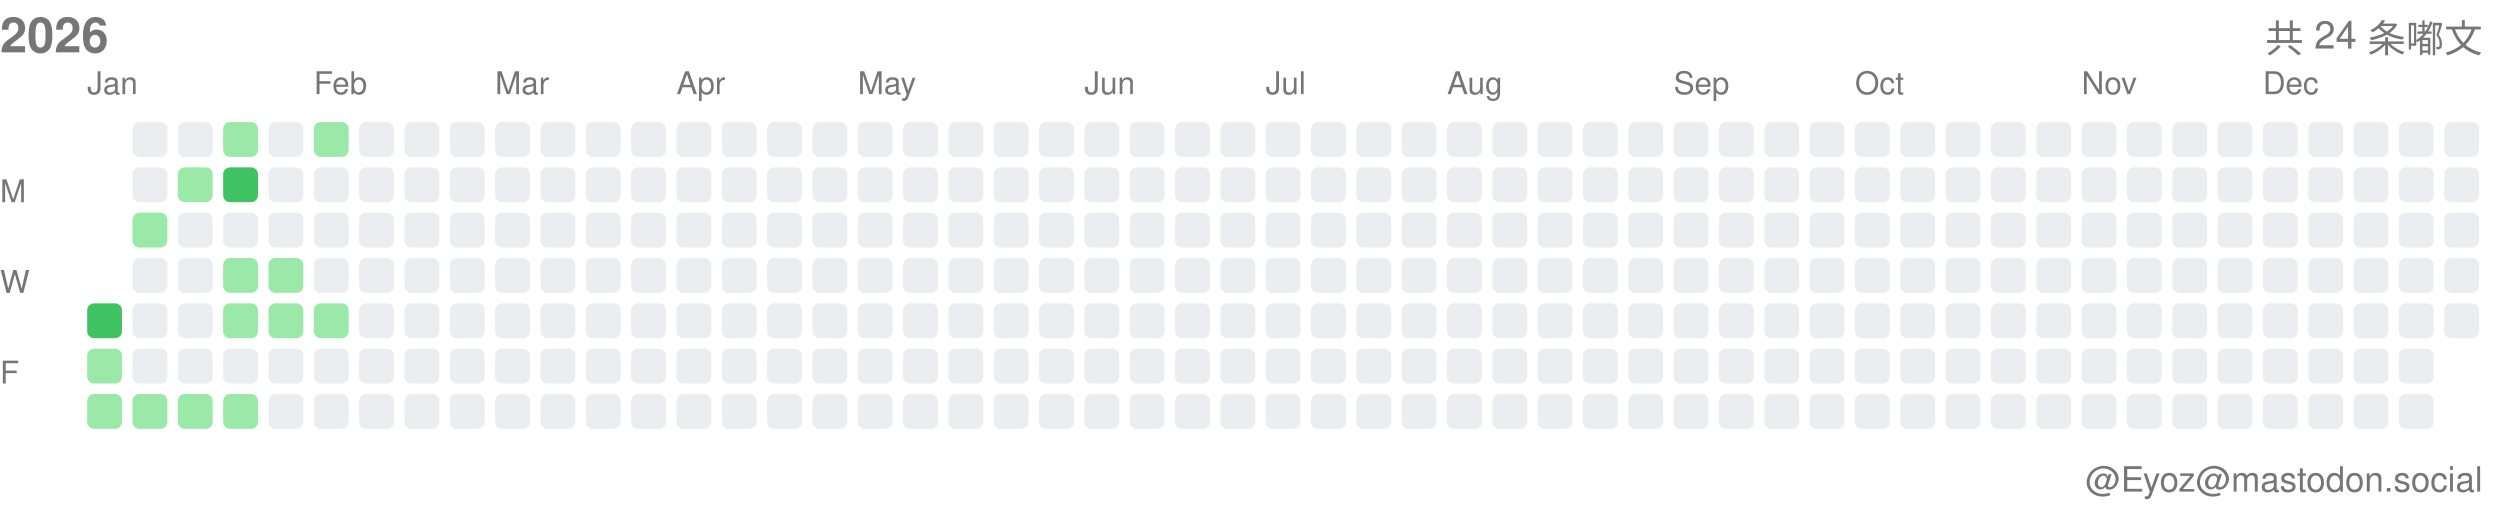
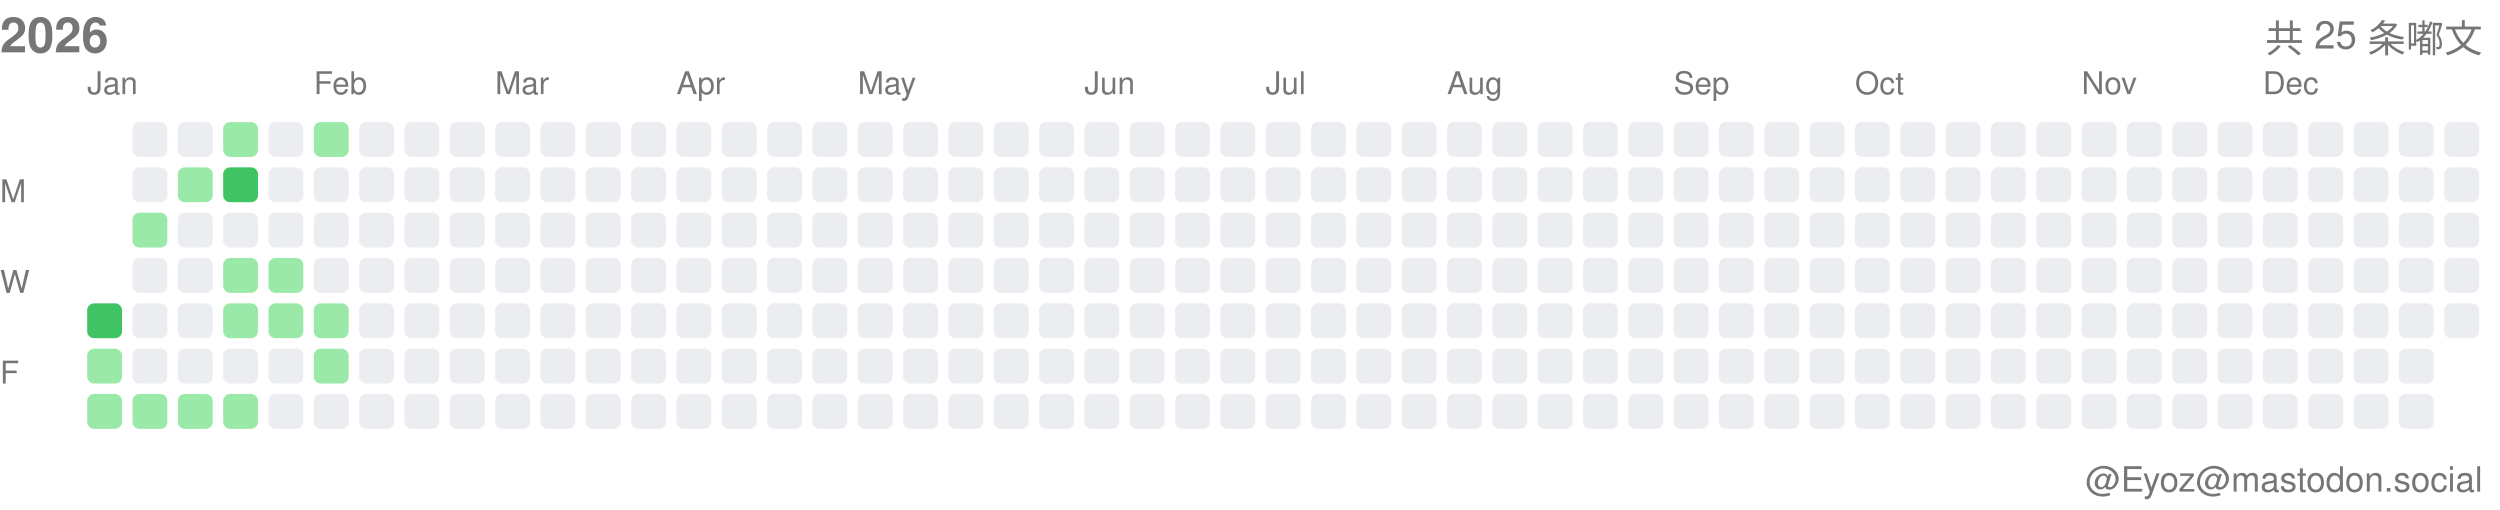
<svg xmlns="http://www.w3.org/2000/svg" width="717" height="146">
  <style>.month-label, .wday-label, .year-label, .total-label, .user-label { font-family: -apple-system, BlinkMacSystemFont, "Segoe UI", Helvetica, Arial, sans-serif, "Apple Color Emoji", "Segoe UI Emoji"; font-size: 9px; fill: #767676; } .year-label { font-size: 14px; font-weight: 600; } .total-label { font-size: 11px; font-weight: 500; } .user-label { font-size: 10px; }</style>
  <text x="0" y="15" class="year-label">2026</text>
-   <text x="712" y="15" class="total-label" text-anchor="end">共 24 条嘟文</text>
+   <text x="712" y="15" class="total-label" text-anchor="end">共 25 条嘟文</text>
  <text x="712" y="141" class="user-label" text-anchor="end">@Eyoz@mastodon.social</text>
  <text x="0" y="58" class="wday-label">M</text>
  <text x="0" y="84" class="wday-label">W</text>
  <text x="0" y="110" class="wday-label">F</text>
  <rect x="25" y="87" width="10" height="10" fill="#40c463" rx="2" ry="2" />
  <rect x="25" y="100" width="10" height="10" fill="#9be9a8" rx="2" ry="2" />
  <rect x="25" y="113" width="10" height="10" fill="#9be9a8" rx="2" ry="2" />
  <rect x="38" y="35" width="10" height="10" fill="#ebedf0" rx="2" ry="2" />
  <rect x="38" y="48" width="10" height="10" fill="#ebedf0" rx="2" ry="2" />
  <rect x="38" y="61" width="10" height="10" fill="#9be9a8" rx="2" ry="2" />
  <rect x="38" y="74" width="10" height="10" fill="#ebedf0" rx="2" ry="2" />
  <rect x="38" y="87" width="10" height="10" fill="#ebedf0" rx="2" ry="2" />
  <rect x="38" y="100" width="10" height="10" fill="#ebedf0" rx="2" ry="2" />
  <rect x="38" y="113" width="10" height="10" fill="#9be9a8" rx="2" ry="2" />
  <rect x="51" y="35" width="10" height="10" fill="#ebedf0" rx="2" ry="2" />
  <rect x="51" y="48" width="10" height="10" fill="#9be9a8" rx="2" ry="2" />
  <rect x="51" y="61" width="10" height="10" fill="#ebedf0" rx="2" ry="2" />
  <rect x="51" y="74" width="10" height="10" fill="#ebedf0" rx="2" ry="2" />
  <rect x="51" y="87" width="10" height="10" fill="#ebedf0" rx="2" ry="2" />
  <rect x="51" y="100" width="10" height="10" fill="#ebedf0" rx="2" ry="2" />
  <rect x="51" y="113" width="10" height="10" fill="#9be9a8" rx="2" ry="2" />
  <rect x="64" y="35" width="10" height="10" fill="#9be9a8" rx="2" ry="2" />
  <rect x="64" y="48" width="10" height="10" fill="#40c463" rx="2" ry="2" />
  <rect x="64" y="61" width="10" height="10" fill="#ebedf0" rx="2" ry="2" />
  <rect x="64" y="74" width="10" height="10" fill="#9be9a8" rx="2" ry="2" />
  <rect x="64" y="87" width="10" height="10" fill="#9be9a8" rx="2" ry="2" />
  <rect x="64" y="100" width="10" height="10" fill="#ebedf0" rx="2" ry="2" />
  <rect x="64" y="113" width="10" height="10" fill="#9be9a8" rx="2" ry="2" />
  <rect x="77" y="35" width="10" height="10" fill="#ebedf0" rx="2" ry="2" />
  <rect x="77" y="48" width="10" height="10" fill="#ebedf0" rx="2" ry="2" />
  <rect x="77" y="61" width="10" height="10" fill="#ebedf0" rx="2" ry="2" />
  <rect x="77" y="74" width="10" height="10" fill="#9be9a8" rx="2" ry="2" />
  <rect x="77" y="87" width="10" height="10" fill="#9be9a8" rx="2" ry="2" />
  <rect x="77" y="100" width="10" height="10" fill="#ebedf0" rx="2" ry="2" />
  <rect x="77" y="113" width="10" height="10" fill="#ebedf0" rx="2" ry="2" />
  <rect x="90" y="35" width="10" height="10" fill="#9be9a8" rx="2" ry="2" />
  <rect x="90" y="48" width="10" height="10" fill="#ebedf0" rx="2" ry="2" />
  <rect x="90" y="61" width="10" height="10" fill="#ebedf0" rx="2" ry="2" />
  <rect x="90" y="74" width="10" height="10" fill="#ebedf0" rx="2" ry="2" />
  <rect x="90" y="87" width="10" height="10" fill="#9be9a8" rx="2" ry="2" />
-   <rect x="90" y="100" width="10" height="10" fill="#ebedf0" rx="2" ry="2" />
+   <rect x="90" y="100" width="10" height="10" fill="#9be9a8" rx="2" ry="2" />
  <rect x="90" y="113" width="10" height="10" fill="#ebedf0" rx="2" ry="2" />
  <rect x="103" y="35" width="10" height="10" fill="#ebedf0" rx="2" ry="2" />
  <rect x="103" y="48" width="10" height="10" fill="#ebedf0" rx="2" ry="2" />
  <rect x="103" y="61" width="10" height="10" fill="#ebedf0" rx="2" ry="2" />
  <rect x="103" y="74" width="10" height="10" fill="#ebedf0" rx="2" ry="2" />
  <rect x="103" y="87" width="10" height="10" fill="#ebedf0" rx="2" ry="2" />
  <rect x="103" y="100" width="10" height="10" fill="#ebedf0" rx="2" ry="2" />
  <rect x="103" y="113" width="10" height="10" fill="#ebedf0" rx="2" ry="2" />
  <rect x="116" y="35" width="10" height="10" fill="#ebedf0" rx="2" ry="2" />
  <rect x="116" y="48" width="10" height="10" fill="#ebedf0" rx="2" ry="2" />
  <rect x="116" y="61" width="10" height="10" fill="#ebedf0" rx="2" ry="2" />
  <rect x="116" y="74" width="10" height="10" fill="#ebedf0" rx="2" ry="2" />
  <rect x="116" y="87" width="10" height="10" fill="#ebedf0" rx="2" ry="2" />
  <rect x="116" y="100" width="10" height="10" fill="#ebedf0" rx="2" ry="2" />
  <rect x="116" y="113" width="10" height="10" fill="#ebedf0" rx="2" ry="2" />
  <rect x="129" y="35" width="10" height="10" fill="#ebedf0" rx="2" ry="2" />
  <rect x="129" y="48" width="10" height="10" fill="#ebedf0" rx="2" ry="2" />
  <rect x="129" y="61" width="10" height="10" fill="#ebedf0" rx="2" ry="2" />
  <rect x="129" y="74" width="10" height="10" fill="#ebedf0" rx="2" ry="2" />
  <rect x="129" y="87" width="10" height="10" fill="#ebedf0" rx="2" ry="2" />
  <rect x="129" y="100" width="10" height="10" fill="#ebedf0" rx="2" ry="2" />
  <rect x="129" y="113" width="10" height="10" fill="#ebedf0" rx="2" ry="2" />
  <rect x="142" y="35" width="10" height="10" fill="#ebedf0" rx="2" ry="2" />
  <rect x="142" y="48" width="10" height="10" fill="#ebedf0" rx="2" ry="2" />
  <rect x="142" y="61" width="10" height="10" fill="#ebedf0" rx="2" ry="2" />
  <rect x="142" y="74" width="10" height="10" fill="#ebedf0" rx="2" ry="2" />
  <rect x="142" y="87" width="10" height="10" fill="#ebedf0" rx="2" ry="2" />
  <rect x="142" y="100" width="10" height="10" fill="#ebedf0" rx="2" ry="2" />
  <rect x="142" y="113" width="10" height="10" fill="#ebedf0" rx="2" ry="2" />
  <rect x="155" y="35" width="10" height="10" fill="#ebedf0" rx="2" ry="2" />
  <rect x="155" y="48" width="10" height="10" fill="#ebedf0" rx="2" ry="2" />
  <rect x="155" y="61" width="10" height="10" fill="#ebedf0" rx="2" ry="2" />
  <rect x="155" y="74" width="10" height="10" fill="#ebedf0" rx="2" ry="2" />
  <rect x="155" y="87" width="10" height="10" fill="#ebedf0" rx="2" ry="2" />
  <rect x="155" y="100" width="10" height="10" fill="#ebedf0" rx="2" ry="2" />
  <rect x="155" y="113" width="10" height="10" fill="#ebedf0" rx="2" ry="2" />
  <rect x="168" y="35" width="10" height="10" fill="#ebedf0" rx="2" ry="2" />
  <rect x="168" y="48" width="10" height="10" fill="#ebedf0" rx="2" ry="2" />
  <rect x="168" y="61" width="10" height="10" fill="#ebedf0" rx="2" ry="2" />
  <rect x="168" y="74" width="10" height="10" fill="#ebedf0" rx="2" ry="2" />
  <rect x="168" y="87" width="10" height="10" fill="#ebedf0" rx="2" ry="2" />
  <rect x="168" y="100" width="10" height="10" fill="#ebedf0" rx="2" ry="2" />
  <rect x="168" y="113" width="10" height="10" fill="#ebedf0" rx="2" ry="2" />
  <rect x="181" y="35" width="10" height="10" fill="#ebedf0" rx="2" ry="2" />
  <rect x="181" y="48" width="10" height="10" fill="#ebedf0" rx="2" ry="2" />
  <rect x="181" y="61" width="10" height="10" fill="#ebedf0" rx="2" ry="2" />
  <rect x="181" y="74" width="10" height="10" fill="#ebedf0" rx="2" ry="2" />
  <rect x="181" y="87" width="10" height="10" fill="#ebedf0" rx="2" ry="2" />
  <rect x="181" y="100" width="10" height="10" fill="#ebedf0" rx="2" ry="2" />
  <rect x="181" y="113" width="10" height="10" fill="#ebedf0" rx="2" ry="2" />
  <rect x="194" y="35" width="10" height="10" fill="#ebedf0" rx="2" ry="2" />
  <rect x="194" y="48" width="10" height="10" fill="#ebedf0" rx="2" ry="2" />
  <rect x="194" y="61" width="10" height="10" fill="#ebedf0" rx="2" ry="2" />
  <rect x="194" y="74" width="10" height="10" fill="#ebedf0" rx="2" ry="2" />
  <rect x="194" y="87" width="10" height="10" fill="#ebedf0" rx="2" ry="2" />
  <rect x="194" y="100" width="10" height="10" fill="#ebedf0" rx="2" ry="2" />
  <rect x="194" y="113" width="10" height="10" fill="#ebedf0" rx="2" ry="2" />
  <rect x="207" y="35" width="10" height="10" fill="#ebedf0" rx="2" ry="2" />
  <rect x="207" y="48" width="10" height="10" fill="#ebedf0" rx="2" ry="2" />
  <rect x="207" y="61" width="10" height="10" fill="#ebedf0" rx="2" ry="2" />
  <rect x="207" y="74" width="10" height="10" fill="#ebedf0" rx="2" ry="2" />
  <rect x="207" y="87" width="10" height="10" fill="#ebedf0" rx="2" ry="2" />
  <rect x="207" y="100" width="10" height="10" fill="#ebedf0" rx="2" ry="2" />
  <rect x="207" y="113" width="10" height="10" fill="#ebedf0" rx="2" ry="2" />
  <rect x="220" y="35" width="10" height="10" fill="#ebedf0" rx="2" ry="2" />
  <rect x="220" y="48" width="10" height="10" fill="#ebedf0" rx="2" ry="2" />
  <rect x="220" y="61" width="10" height="10" fill="#ebedf0" rx="2" ry="2" />
  <rect x="220" y="74" width="10" height="10" fill="#ebedf0" rx="2" ry="2" />
  <rect x="220" y="87" width="10" height="10" fill="#ebedf0" rx="2" ry="2" />
  <rect x="220" y="100" width="10" height="10" fill="#ebedf0" rx="2" ry="2" />
  <rect x="220" y="113" width="10" height="10" fill="#ebedf0" rx="2" ry="2" />
  <rect x="233" y="35" width="10" height="10" fill="#ebedf0" rx="2" ry="2" />
  <rect x="233" y="48" width="10" height="10" fill="#ebedf0" rx="2" ry="2" />
  <rect x="233" y="61" width="10" height="10" fill="#ebedf0" rx="2" ry="2" />
  <rect x="233" y="74" width="10" height="10" fill="#ebedf0" rx="2" ry="2" />
  <rect x="233" y="87" width="10" height="10" fill="#ebedf0" rx="2" ry="2" />
  <rect x="233" y="100" width="10" height="10" fill="#ebedf0" rx="2" ry="2" />
  <rect x="233" y="113" width="10" height="10" fill="#ebedf0" rx="2" ry="2" />
  <rect x="246" y="35" width="10" height="10" fill="#ebedf0" rx="2" ry="2" />
  <rect x="246" y="48" width="10" height="10" fill="#ebedf0" rx="2" ry="2" />
  <rect x="246" y="61" width="10" height="10" fill="#ebedf0" rx="2" ry="2" />
  <rect x="246" y="74" width="10" height="10" fill="#ebedf0" rx="2" ry="2" />
  <rect x="246" y="87" width="10" height="10" fill="#ebedf0" rx="2" ry="2" />
  <rect x="246" y="100" width="10" height="10" fill="#ebedf0" rx="2" ry="2" />
  <rect x="246" y="113" width="10" height="10" fill="#ebedf0" rx="2" ry="2" />
  <rect x="259" y="35" width="10" height="10" fill="#ebedf0" rx="2" ry="2" />
  <rect x="259" y="48" width="10" height="10" fill="#ebedf0" rx="2" ry="2" />
  <rect x="259" y="61" width="10" height="10" fill="#ebedf0" rx="2" ry="2" />
  <rect x="259" y="74" width="10" height="10" fill="#ebedf0" rx="2" ry="2" />
  <rect x="259" y="87" width="10" height="10" fill="#ebedf0" rx="2" ry="2" />
  <rect x="259" y="100" width="10" height="10" fill="#ebedf0" rx="2" ry="2" />
  <rect x="259" y="113" width="10" height="10" fill="#ebedf0" rx="2" ry="2" />
  <rect x="272" y="35" width="10" height="10" fill="#ebedf0" rx="2" ry="2" />
  <rect x="272" y="48" width="10" height="10" fill="#ebedf0" rx="2" ry="2" />
  <rect x="272" y="61" width="10" height="10" fill="#ebedf0" rx="2" ry="2" />
  <rect x="272" y="74" width="10" height="10" fill="#ebedf0" rx="2" ry="2" />
  <rect x="272" y="87" width="10" height="10" fill="#ebedf0" rx="2" ry="2" />
  <rect x="272" y="100" width="10" height="10" fill="#ebedf0" rx="2" ry="2" />
  <rect x="272" y="113" width="10" height="10" fill="#ebedf0" rx="2" ry="2" />
  <rect x="285" y="35" width="10" height="10" fill="#ebedf0" rx="2" ry="2" />
  <rect x="285" y="48" width="10" height="10" fill="#ebedf0" rx="2" ry="2" />
  <rect x="285" y="61" width="10" height="10" fill="#ebedf0" rx="2" ry="2" />
  <rect x="285" y="74" width="10" height="10" fill="#ebedf0" rx="2" ry="2" />
  <rect x="285" y="87" width="10" height="10" fill="#ebedf0" rx="2" ry="2" />
  <rect x="285" y="100" width="10" height="10" fill="#ebedf0" rx="2" ry="2" />
  <rect x="285" y="113" width="10" height="10" fill="#ebedf0" rx="2" ry="2" />
  <rect x="298" y="35" width="10" height="10" fill="#ebedf0" rx="2" ry="2" />
  <rect x="298" y="48" width="10" height="10" fill="#ebedf0" rx="2" ry="2" />
  <rect x="298" y="61" width="10" height="10" fill="#ebedf0" rx="2" ry="2" />
  <rect x="298" y="74" width="10" height="10" fill="#ebedf0" rx="2" ry="2" />
  <rect x="298" y="87" width="10" height="10" fill="#ebedf0" rx="2" ry="2" />
  <rect x="298" y="100" width="10" height="10" fill="#ebedf0" rx="2" ry="2" />
  <rect x="298" y="113" width="10" height="10" fill="#ebedf0" rx="2" ry="2" />
  <rect x="311" y="35" width="10" height="10" fill="#ebedf0" rx="2" ry="2" />
  <rect x="311" y="48" width="10" height="10" fill="#ebedf0" rx="2" ry="2" />
  <rect x="311" y="61" width="10" height="10" fill="#ebedf0" rx="2" ry="2" />
  <rect x="311" y="74" width="10" height="10" fill="#ebedf0" rx="2" ry="2" />
  <rect x="311" y="87" width="10" height="10" fill="#ebedf0" rx="2" ry="2" />
  <rect x="311" y="100" width="10" height="10" fill="#ebedf0" rx="2" ry="2" />
  <rect x="311" y="113" width="10" height="10" fill="#ebedf0" rx="2" ry="2" />
  <rect x="324" y="35" width="10" height="10" fill="#ebedf0" rx="2" ry="2" />
  <rect x="324" y="48" width="10" height="10" fill="#ebedf0" rx="2" ry="2" />
  <rect x="324" y="61" width="10" height="10" fill="#ebedf0" rx="2" ry="2" />
  <rect x="324" y="74" width="10" height="10" fill="#ebedf0" rx="2" ry="2" />
  <rect x="324" y="87" width="10" height="10" fill="#ebedf0" rx="2" ry="2" />
  <rect x="324" y="100" width="10" height="10" fill="#ebedf0" rx="2" ry="2" />
  <rect x="324" y="113" width="10" height="10" fill="#ebedf0" rx="2" ry="2" />
  <rect x="337" y="35" width="10" height="10" fill="#ebedf0" rx="2" ry="2" />
  <rect x="337" y="48" width="10" height="10" fill="#ebedf0" rx="2" ry="2" />
  <rect x="337" y="61" width="10" height="10" fill="#ebedf0" rx="2" ry="2" />
  <rect x="337" y="74" width="10" height="10" fill="#ebedf0" rx="2" ry="2" />
  <rect x="337" y="87" width="10" height="10" fill="#ebedf0" rx="2" ry="2" />
  <rect x="337" y="100" width="10" height="10" fill="#ebedf0" rx="2" ry="2" />
  <rect x="337" y="113" width="10" height="10" fill="#ebedf0" rx="2" ry="2" />
  <rect x="350" y="35" width="10" height="10" fill="#ebedf0" rx="2" ry="2" />
  <rect x="350" y="48" width="10" height="10" fill="#ebedf0" rx="2" ry="2" />
  <rect x="350" y="61" width="10" height="10" fill="#ebedf0" rx="2" ry="2" />
  <rect x="350" y="74" width="10" height="10" fill="#ebedf0" rx="2" ry="2" />
  <rect x="350" y="87" width="10" height="10" fill="#ebedf0" rx="2" ry="2" />
  <rect x="350" y="100" width="10" height="10" fill="#ebedf0" rx="2" ry="2" />
  <rect x="350" y="113" width="10" height="10" fill="#ebedf0" rx="2" ry="2" />
  <rect x="363" y="35" width="10" height="10" fill="#ebedf0" rx="2" ry="2" />
  <rect x="363" y="48" width="10" height="10" fill="#ebedf0" rx="2" ry="2" />
  <rect x="363" y="61" width="10" height="10" fill="#ebedf0" rx="2" ry="2" />
  <rect x="363" y="74" width="10" height="10" fill="#ebedf0" rx="2" ry="2" />
  <rect x="363" y="87" width="10" height="10" fill="#ebedf0" rx="2" ry="2" />
  <rect x="363" y="100" width="10" height="10" fill="#ebedf0" rx="2" ry="2" />
  <rect x="363" y="113" width="10" height="10" fill="#ebedf0" rx="2" ry="2" />
  <rect x="376" y="35" width="10" height="10" fill="#ebedf0" rx="2" ry="2" />
  <rect x="376" y="48" width="10" height="10" fill="#ebedf0" rx="2" ry="2" />
  <rect x="376" y="61" width="10" height="10" fill="#ebedf0" rx="2" ry="2" />
  <rect x="376" y="74" width="10" height="10" fill="#ebedf0" rx="2" ry="2" />
  <rect x="376" y="87" width="10" height="10" fill="#ebedf0" rx="2" ry="2" />
  <rect x="376" y="100" width="10" height="10" fill="#ebedf0" rx="2" ry="2" />
  <rect x="376" y="113" width="10" height="10" fill="#ebedf0" rx="2" ry="2" />
  <rect x="389" y="35" width="10" height="10" fill="#ebedf0" rx="2" ry="2" />
  <rect x="389" y="48" width="10" height="10" fill="#ebedf0" rx="2" ry="2" />
  <rect x="389" y="61" width="10" height="10" fill="#ebedf0" rx="2" ry="2" />
  <rect x="389" y="74" width="10" height="10" fill="#ebedf0" rx="2" ry="2" />
  <rect x="389" y="87" width="10" height="10" fill="#ebedf0" rx="2" ry="2" />
  <rect x="389" y="100" width="10" height="10" fill="#ebedf0" rx="2" ry="2" />
  <rect x="389" y="113" width="10" height="10" fill="#ebedf0" rx="2" ry="2" />
  <rect x="402" y="35" width="10" height="10" fill="#ebedf0" rx="2" ry="2" />
  <rect x="402" y="48" width="10" height="10" fill="#ebedf0" rx="2" ry="2" />
  <rect x="402" y="61" width="10" height="10" fill="#ebedf0" rx="2" ry="2" />
  <rect x="402" y="74" width="10" height="10" fill="#ebedf0" rx="2" ry="2" />
  <rect x="402" y="87" width="10" height="10" fill="#ebedf0" rx="2" ry="2" />
  <rect x="402" y="100" width="10" height="10" fill="#ebedf0" rx="2" ry="2" />
  <rect x="402" y="113" width="10" height="10" fill="#ebedf0" rx="2" ry="2" />
  <rect x="415" y="35" width="10" height="10" fill="#ebedf0" rx="2" ry="2" />
  <rect x="415" y="48" width="10" height="10" fill="#ebedf0" rx="2" ry="2" />
  <rect x="415" y="61" width="10" height="10" fill="#ebedf0" rx="2" ry="2" />
  <rect x="415" y="74" width="10" height="10" fill="#ebedf0" rx="2" ry="2" />
  <rect x="415" y="87" width="10" height="10" fill="#ebedf0" rx="2" ry="2" />
  <rect x="415" y="100" width="10" height="10" fill="#ebedf0" rx="2" ry="2" />
  <rect x="415" y="113" width="10" height="10" fill="#ebedf0" rx="2" ry="2" />
  <rect x="428" y="35" width="10" height="10" fill="#ebedf0" rx="2" ry="2" />
  <rect x="428" y="48" width="10" height="10" fill="#ebedf0" rx="2" ry="2" />
  <rect x="428" y="61" width="10" height="10" fill="#ebedf0" rx="2" ry="2" />
  <rect x="428" y="74" width="10" height="10" fill="#ebedf0" rx="2" ry="2" />
  <rect x="428" y="87" width="10" height="10" fill="#ebedf0" rx="2" ry="2" />
  <rect x="428" y="100" width="10" height="10" fill="#ebedf0" rx="2" ry="2" />
  <rect x="428" y="113" width="10" height="10" fill="#ebedf0" rx="2" ry="2" />
  <rect x="441" y="35" width="10" height="10" fill="#ebedf0" rx="2" ry="2" />
  <rect x="441" y="48" width="10" height="10" fill="#ebedf0" rx="2" ry="2" />
  <rect x="441" y="61" width="10" height="10" fill="#ebedf0" rx="2" ry="2" />
  <rect x="441" y="74" width="10" height="10" fill="#ebedf0" rx="2" ry="2" />
  <rect x="441" y="87" width="10" height="10" fill="#ebedf0" rx="2" ry="2" />
  <rect x="441" y="100" width="10" height="10" fill="#ebedf0" rx="2" ry="2" />
  <rect x="441" y="113" width="10" height="10" fill="#ebedf0" rx="2" ry="2" />
  <rect x="454" y="35" width="10" height="10" fill="#ebedf0" rx="2" ry="2" />
  <rect x="454" y="48" width="10" height="10" fill="#ebedf0" rx="2" ry="2" />
  <rect x="454" y="61" width="10" height="10" fill="#ebedf0" rx="2" ry="2" />
  <rect x="454" y="74" width="10" height="10" fill="#ebedf0" rx="2" ry="2" />
  <rect x="454" y="87" width="10" height="10" fill="#ebedf0" rx="2" ry="2" />
  <rect x="454" y="100" width="10" height="10" fill="#ebedf0" rx="2" ry="2" />
  <rect x="454" y="113" width="10" height="10" fill="#ebedf0" rx="2" ry="2" />
  <rect x="467" y="35" width="10" height="10" fill="#ebedf0" rx="2" ry="2" />
  <rect x="467" y="48" width="10" height="10" fill="#ebedf0" rx="2" ry="2" />
  <rect x="467" y="61" width="10" height="10" fill="#ebedf0" rx="2" ry="2" />
  <rect x="467" y="74" width="10" height="10" fill="#ebedf0" rx="2" ry="2" />
  <rect x="467" y="87" width="10" height="10" fill="#ebedf0" rx="2" ry="2" />
  <rect x="467" y="100" width="10" height="10" fill="#ebedf0" rx="2" ry="2" />
  <rect x="467" y="113" width="10" height="10" fill="#ebedf0" rx="2" ry="2" />
  <rect x="480" y="35" width="10" height="10" fill="#ebedf0" rx="2" ry="2" />
  <rect x="480" y="48" width="10" height="10" fill="#ebedf0" rx="2" ry="2" />
  <rect x="480" y="61" width="10" height="10" fill="#ebedf0" rx="2" ry="2" />
  <rect x="480" y="74" width="10" height="10" fill="#ebedf0" rx="2" ry="2" />
  <rect x="480" y="87" width="10" height="10" fill="#ebedf0" rx="2" ry="2" />
  <rect x="480" y="100" width="10" height="10" fill="#ebedf0" rx="2" ry="2" />
  <rect x="480" y="113" width="10" height="10" fill="#ebedf0" rx="2" ry="2" />
  <rect x="493" y="35" width="10" height="10" fill="#ebedf0" rx="2" ry="2" />
  <rect x="493" y="48" width="10" height="10" fill="#ebedf0" rx="2" ry="2" />
  <rect x="493" y="61" width="10" height="10" fill="#ebedf0" rx="2" ry="2" />
  <rect x="493" y="74" width="10" height="10" fill="#ebedf0" rx="2" ry="2" />
  <rect x="493" y="87" width="10" height="10" fill="#ebedf0" rx="2" ry="2" />
  <rect x="493" y="100" width="10" height="10" fill="#ebedf0" rx="2" ry="2" />
  <rect x="493" y="113" width="10" height="10" fill="#ebedf0" rx="2" ry="2" />
  <rect x="506" y="35" width="10" height="10" fill="#ebedf0" rx="2" ry="2" />
  <rect x="506" y="48" width="10" height="10" fill="#ebedf0" rx="2" ry="2" />
  <rect x="506" y="61" width="10" height="10" fill="#ebedf0" rx="2" ry="2" />
  <rect x="506" y="74" width="10" height="10" fill="#ebedf0" rx="2" ry="2" />
  <rect x="506" y="87" width="10" height="10" fill="#ebedf0" rx="2" ry="2" />
  <rect x="506" y="100" width="10" height="10" fill="#ebedf0" rx="2" ry="2" />
  <rect x="506" y="113" width="10" height="10" fill="#ebedf0" rx="2" ry="2" />
  <rect x="519" y="35" width="10" height="10" fill="#ebedf0" rx="2" ry="2" />
  <rect x="519" y="48" width="10" height="10" fill="#ebedf0" rx="2" ry="2" />
  <rect x="519" y="61" width="10" height="10" fill="#ebedf0" rx="2" ry="2" />
  <rect x="519" y="74" width="10" height="10" fill="#ebedf0" rx="2" ry="2" />
  <rect x="519" y="87" width="10" height="10" fill="#ebedf0" rx="2" ry="2" />
  <rect x="519" y="100" width="10" height="10" fill="#ebedf0" rx="2" ry="2" />
  <rect x="519" y="113" width="10" height="10" fill="#ebedf0" rx="2" ry="2" />
  <rect x="532" y="35" width="10" height="10" fill="#ebedf0" rx="2" ry="2" />
  <rect x="532" y="48" width="10" height="10" fill="#ebedf0" rx="2" ry="2" />
  <rect x="532" y="61" width="10" height="10" fill="#ebedf0" rx="2" ry="2" />
  <rect x="532" y="74" width="10" height="10" fill="#ebedf0" rx="2" ry="2" />
  <rect x="532" y="87" width="10" height="10" fill="#ebedf0" rx="2" ry="2" />
  <rect x="532" y="100" width="10" height="10" fill="#ebedf0" rx="2" ry="2" />
  <rect x="532" y="113" width="10" height="10" fill="#ebedf0" rx="2" ry="2" />
  <rect x="545" y="35" width="10" height="10" fill="#ebedf0" rx="2" ry="2" />
  <rect x="545" y="48" width="10" height="10" fill="#ebedf0" rx="2" ry="2" />
  <rect x="545" y="61" width="10" height="10" fill="#ebedf0" rx="2" ry="2" />
  <rect x="545" y="74" width="10" height="10" fill="#ebedf0" rx="2" ry="2" />
  <rect x="545" y="87" width="10" height="10" fill="#ebedf0" rx="2" ry="2" />
  <rect x="545" y="100" width="10" height="10" fill="#ebedf0" rx="2" ry="2" />
  <rect x="545" y="113" width="10" height="10" fill="#ebedf0" rx="2" ry="2" />
  <rect x="558" y="35" width="10" height="10" fill="#ebedf0" rx="2" ry="2" />
  <rect x="558" y="48" width="10" height="10" fill="#ebedf0" rx="2" ry="2" />
  <rect x="558" y="61" width="10" height="10" fill="#ebedf0" rx="2" ry="2" />
  <rect x="558" y="74" width="10" height="10" fill="#ebedf0" rx="2" ry="2" />
  <rect x="558" y="87" width="10" height="10" fill="#ebedf0" rx="2" ry="2" />
  <rect x="558" y="100" width="10" height="10" fill="#ebedf0" rx="2" ry="2" />
  <rect x="558" y="113" width="10" height="10" fill="#ebedf0" rx="2" ry="2" />
  <rect x="571" y="35" width="10" height="10" fill="#ebedf0" rx="2" ry="2" />
  <rect x="571" y="48" width="10" height="10" fill="#ebedf0" rx="2" ry="2" />
  <rect x="571" y="61" width="10" height="10" fill="#ebedf0" rx="2" ry="2" />
  <rect x="571" y="74" width="10" height="10" fill="#ebedf0" rx="2" ry="2" />
  <rect x="571" y="87" width="10" height="10" fill="#ebedf0" rx="2" ry="2" />
  <rect x="571" y="100" width="10" height="10" fill="#ebedf0" rx="2" ry="2" />
  <rect x="571" y="113" width="10" height="10" fill="#ebedf0" rx="2" ry="2" />
  <rect x="584" y="35" width="10" height="10" fill="#ebedf0" rx="2" ry="2" />
  <rect x="584" y="48" width="10" height="10" fill="#ebedf0" rx="2" ry="2" />
  <rect x="584" y="61" width="10" height="10" fill="#ebedf0" rx="2" ry="2" />
  <rect x="584" y="74" width="10" height="10" fill="#ebedf0" rx="2" ry="2" />
  <rect x="584" y="87" width="10" height="10" fill="#ebedf0" rx="2" ry="2" />
  <rect x="584" y="100" width="10" height="10" fill="#ebedf0" rx="2" ry="2" />
  <rect x="584" y="113" width="10" height="10" fill="#ebedf0" rx="2" ry="2" />
  <rect x="597" y="35" width="10" height="10" fill="#ebedf0" rx="2" ry="2" />
  <rect x="597" y="48" width="10" height="10" fill="#ebedf0" rx="2" ry="2" />
  <rect x="597" y="61" width="10" height="10" fill="#ebedf0" rx="2" ry="2" />
  <rect x="597" y="74" width="10" height="10" fill="#ebedf0" rx="2" ry="2" />
  <rect x="597" y="87" width="10" height="10" fill="#ebedf0" rx="2" ry="2" />
  <rect x="597" y="100" width="10" height="10" fill="#ebedf0" rx="2" ry="2" />
  <rect x="597" y="113" width="10" height="10" fill="#ebedf0" rx="2" ry="2" />
  <rect x="610" y="35" width="10" height="10" fill="#ebedf0" rx="2" ry="2" />
  <rect x="610" y="48" width="10" height="10" fill="#ebedf0" rx="2" ry="2" />
  <rect x="610" y="61" width="10" height="10" fill="#ebedf0" rx="2" ry="2" />
  <rect x="610" y="74" width="10" height="10" fill="#ebedf0" rx="2" ry="2" />
  <rect x="610" y="87" width="10" height="10" fill="#ebedf0" rx="2" ry="2" />
  <rect x="610" y="100" width="10" height="10" fill="#ebedf0" rx="2" ry="2" />
  <rect x="610" y="113" width="10" height="10" fill="#ebedf0" rx="2" ry="2" />
  <rect x="623" y="35" width="10" height="10" fill="#ebedf0" rx="2" ry="2" />
  <rect x="623" y="48" width="10" height="10" fill="#ebedf0" rx="2" ry="2" />
  <rect x="623" y="61" width="10" height="10" fill="#ebedf0" rx="2" ry="2" />
  <rect x="623" y="74" width="10" height="10" fill="#ebedf0" rx="2" ry="2" />
  <rect x="623" y="87" width="10" height="10" fill="#ebedf0" rx="2" ry="2" />
  <rect x="623" y="100" width="10" height="10" fill="#ebedf0" rx="2" ry="2" />
  <rect x="623" y="113" width="10" height="10" fill="#ebedf0" rx="2" ry="2" />
  <rect x="636" y="35" width="10" height="10" fill="#ebedf0" rx="2" ry="2" />
  <rect x="636" y="48" width="10" height="10" fill="#ebedf0" rx="2" ry="2" />
  <rect x="636" y="61" width="10" height="10" fill="#ebedf0" rx="2" ry="2" />
  <rect x="636" y="74" width="10" height="10" fill="#ebedf0" rx="2" ry="2" />
  <rect x="636" y="87" width="10" height="10" fill="#ebedf0" rx="2" ry="2" />
  <rect x="636" y="100" width="10" height="10" fill="#ebedf0" rx="2" ry="2" />
  <rect x="636" y="113" width="10" height="10" fill="#ebedf0" rx="2" ry="2" />
  <rect x="649" y="35" width="10" height="10" fill="#ebedf0" rx="2" ry="2" />
  <rect x="649" y="48" width="10" height="10" fill="#ebedf0" rx="2" ry="2" />
  <rect x="649" y="61" width="10" height="10" fill="#ebedf0" rx="2" ry="2" />
  <rect x="649" y="74" width="10" height="10" fill="#ebedf0" rx="2" ry="2" />
  <rect x="649" y="87" width="10" height="10" fill="#ebedf0" rx="2" ry="2" />
  <rect x="649" y="100" width="10" height="10" fill="#ebedf0" rx="2" ry="2" />
  <rect x="649" y="113" width="10" height="10" fill="#ebedf0" rx="2" ry="2" />
  <rect x="662" y="35" width="10" height="10" fill="#ebedf0" rx="2" ry="2" />
  <rect x="662" y="48" width="10" height="10" fill="#ebedf0" rx="2" ry="2" />
  <rect x="662" y="61" width="10" height="10" fill="#ebedf0" rx="2" ry="2" />
  <rect x="662" y="74" width="10" height="10" fill="#ebedf0" rx="2" ry="2" />
  <rect x="662" y="87" width="10" height="10" fill="#ebedf0" rx="2" ry="2" />
  <rect x="662" y="100" width="10" height="10" fill="#ebedf0" rx="2" ry="2" />
  <rect x="662" y="113" width="10" height="10" fill="#ebedf0" rx="2" ry="2" />
  <rect x="675" y="35" width="10" height="10" fill="#ebedf0" rx="2" ry="2" />
  <rect x="675" y="48" width="10" height="10" fill="#ebedf0" rx="2" ry="2" />
  <rect x="675" y="61" width="10" height="10" fill="#ebedf0" rx="2" ry="2" />
  <rect x="675" y="74" width="10" height="10" fill="#ebedf0" rx="2" ry="2" />
  <rect x="675" y="87" width="10" height="10" fill="#ebedf0" rx="2" ry="2" />
  <rect x="675" y="100" width="10" height="10" fill="#ebedf0" rx="2" ry="2" />
  <rect x="675" y="113" width="10" height="10" fill="#ebedf0" rx="2" ry="2" />
  <rect x="688" y="35" width="10" height="10" fill="#ebedf0" rx="2" ry="2" />
  <rect x="688" y="48" width="10" height="10" fill="#ebedf0" rx="2" ry="2" />
  <rect x="688" y="61" width="10" height="10" fill="#ebedf0" rx="2" ry="2" />
  <rect x="688" y="74" width="10" height="10" fill="#ebedf0" rx="2" ry="2" />
  <rect x="688" y="87" width="10" height="10" fill="#ebedf0" rx="2" ry="2" />
  <rect x="688" y="100" width="10" height="10" fill="#ebedf0" rx="2" ry="2" />
  <rect x="688" y="113" width="10" height="10" fill="#ebedf0" rx="2" ry="2" />
  <rect x="701" y="35" width="10" height="10" fill="#ebedf0" rx="2" ry="2" />
  <rect x="701" y="48" width="10" height="10" fill="#ebedf0" rx="2" ry="2" />
  <rect x="701" y="61" width="10" height="10" fill="#ebedf0" rx="2" ry="2" />
  <rect x="701" y="74" width="10" height="10" fill="#ebedf0" rx="2" ry="2" />
  <rect x="701" y="87" width="10" height="10" fill="#ebedf0" rx="2" ry="2" />
  <text x="25" y="27" class="month-label">Jan</text>
  <text x="90" y="27" class="month-label">Feb</text>
  <text x="142" y="27" class="month-label">Mar</text>
  <text x="194" y="27" class="month-label">Apr</text>
  <text x="246" y="27" class="month-label">May</text>
  <text x="311" y="27" class="month-label">Jun</text>
  <text x="363" y="27" class="month-label">Jul</text>
  <text x="415" y="27" class="month-label">Aug</text>
  <text x="480" y="27" class="month-label">Sep</text>
  <text x="532" y="27" class="month-label">Oct</text>
  <text x="597" y="27" class="month-label">Nov</text>
  <text x="649" y="27" class="month-label">Dec</text>
</svg>
